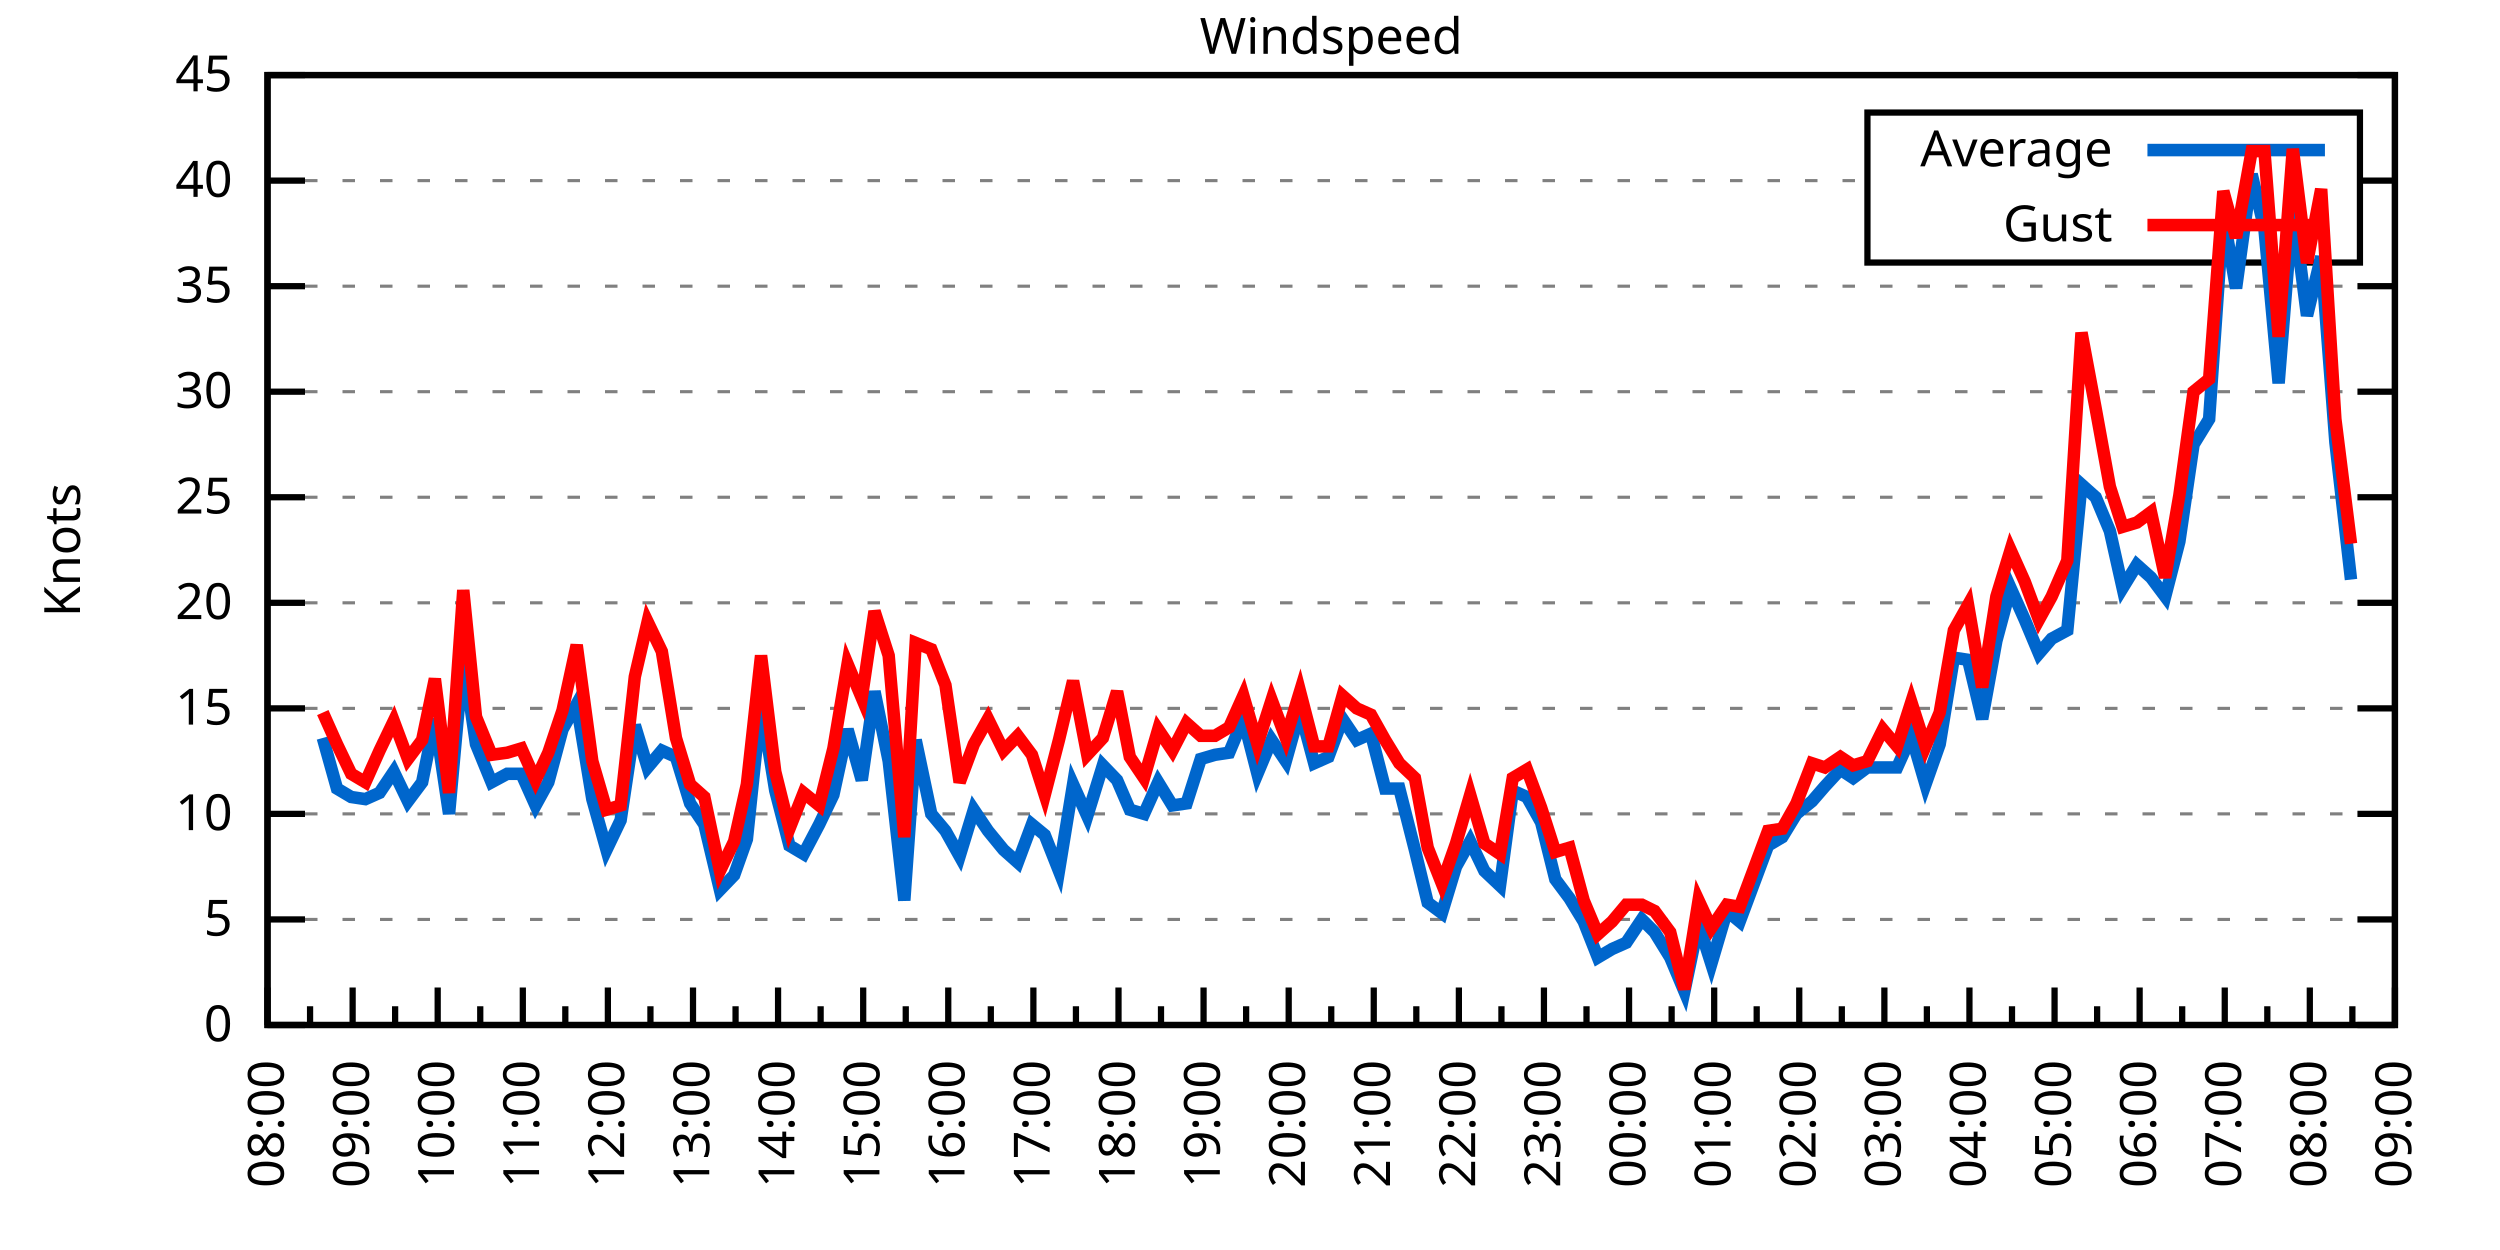
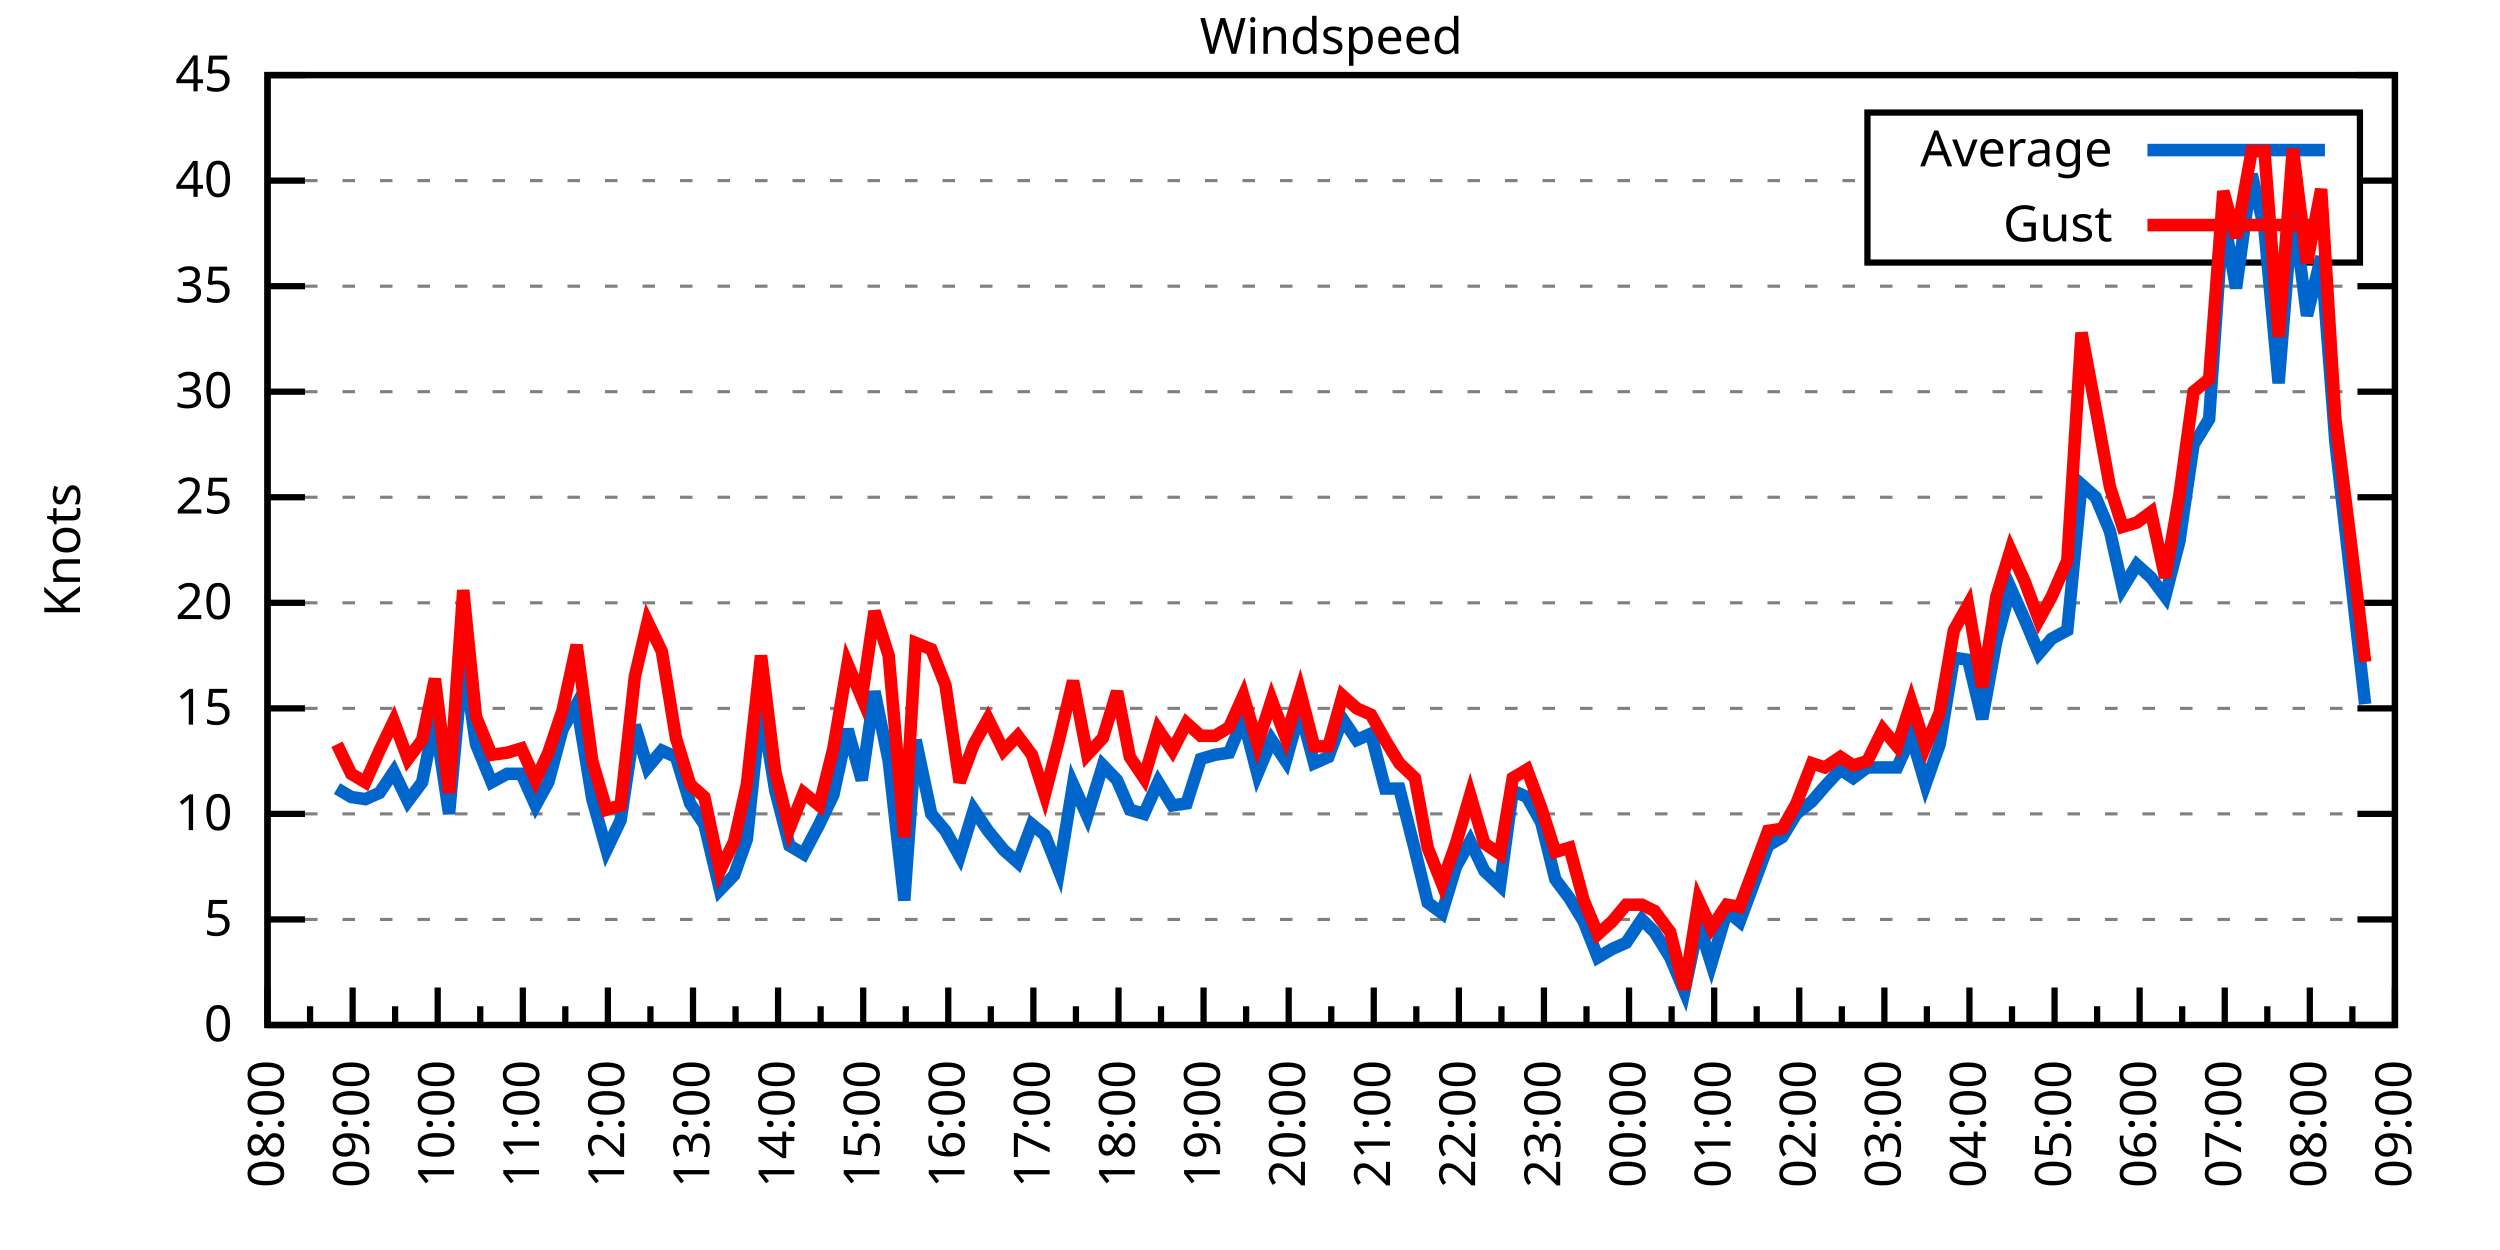
<svg xmlns="http://www.w3.org/2000/svg" xmlns:xlink="http://www.w3.org/1999/xlink" width="400" height="200" viewBox="0 0 400 200">
  <g id="gnuplot_canvas">
    <rect x="0" y="0" width="400" height="200" fill="none" />
    <defs>
      <circle id="gpDot" r="0.5" stroke-width="0.5" stroke="currentColor" />
      <path id="gpPt0" stroke-width="0.333" stroke="currentColor" d="M-1,0 h2 M0,-1 v2" />
      <path id="gpPt1" stroke-width="0.333" stroke="currentColor" d="M-1,-1 L1,1 M1,-1 L-1,1" />
      <path id="gpPt2" stroke-width="0.333" stroke="currentColor" d="M-1,0 L1,0 M0,-1 L0,1 M-1,-1 L1,1 M-1,1 L1,-1" />
      <rect id="gpPt3" stroke-width="0.333" stroke="currentColor" x="-1" y="-1" width="2" height="2" />
      <rect id="gpPt4" stroke-width="0.333" stroke="currentColor" fill="currentColor" x="-1" y="-1" width="2" height="2" />
      <circle id="gpPt5" stroke-width="0.333" stroke="currentColor" cx="0" cy="0" r="1" />
      <use xlink:href="#gpPt5" id="gpPt6" fill="currentColor" stroke="none" />
      <path id="gpPt7" stroke-width="0.333" stroke="currentColor" d="M0,-1.33 L-1.33,0.67 L1.33,0.67 z" />
      <use xlink:href="#gpPt7" id="gpPt8" fill="currentColor" stroke="none" />
      <use xlink:href="#gpPt7" id="gpPt9" stroke="currentColor" transform="rotate(180)" />
      <use xlink:href="#gpPt9" id="gpPt10" fill="currentColor" stroke="none" />
      <use xlink:href="#gpPt3" id="gpPt11" stroke="currentColor" transform="rotate(45)" />
      <use xlink:href="#gpPt11" id="gpPt12" fill="currentColor" stroke="none" />
      <path id="gpPt13" stroke-width="0.333" stroke="currentColor" d="M0,1.330 L1.265,0.411 L0.782,-1.067 L-0.782,-1.076 L-1.265,0.411 z" />
      <use xlink:href="#gpPt13" id="gpPt14" fill="currentColor" stroke="none" />
      <filter id="textbox" filterUnits="objectBoundingBox" x="0" y="0" height="1" width="1">
        <feFlood flood-color="white" flood-opacity="1" result="bgnd" />
        <feComposite in="SourceGraphic" in2="bgnd" operator="atop" />
      </filter>
      <filter id="greybox" filterUnits="objectBoundingBox" x="0" y="0" height="1" width="1">
        <feFlood flood-color="lightgrey" flood-opacity="1" result="grey" />
        <feComposite in="SourceGraphic" in2="grey" operator="atop" />
      </filter>
    </defs>
    <g fill="none" color="white" stroke="currentColor" stroke-width="1.00" stroke-linecap="butt" stroke-linejoin="miter">
</g>
    <g fill="none" color="black" stroke="currentColor" stroke-width="1.00" stroke-linecap="butt" stroke-linejoin="miter">
      <g stroke="none" shape-rendering="crispEdges">
        <polygon fill="rgb(255, 255, 255)" points="42.80,164.00 383.18,164.00 383.18,12.02 42.80,12.02 " />
      </g>
    </g>
    <g fill="none" color="black" stroke="currentColor" stroke-width="1.00" stroke-linecap="butt" stroke-linejoin="miter">
</g>
    <g fill="none" color="black" stroke="black" stroke-width="0.50" stroke-linecap="butt" stroke-linejoin="miter">
</g>
    <g fill="none" color="gray" stroke="currentColor" stroke-width="0.50" stroke-linecap="butt" stroke-linejoin="miter">
      <path stroke="gray" stroke-dasharray="2,4" class="gridline" d="M42.80,164.00 L383.19,164.00  " />
    </g>
    <g fill="none" color="gray" stroke="gray" stroke-width="1.00" stroke-linecap="butt" stroke-linejoin="miter">
</g>
    <g fill="none" color="black" stroke="currentColor" stroke-width="1.00" stroke-linecap="butt" stroke-linejoin="miter">
      <path stroke="black" d="M42.80,164.00 L48.80,164.00 M383.19,164.00 L377.19,164.00  " />
      <g transform="translate(37.20,166.60)" stroke="none" fill="black" font-family="Sans" font-size="8.00" text-anchor="end">
        <text>
          <tspan font-family="Sans"> 0</tspan>
        </text>
      </g>
    </g>
    <g fill="none" color="black" stroke="currentColor" stroke-width="1.00" stroke-linecap="butt" stroke-linejoin="miter">
</g>
    <g fill="none" color="black" stroke="black" stroke-width="0.50" stroke-linecap="butt" stroke-linejoin="miter">
</g>
    <g fill="none" color="gray" stroke="currentColor" stroke-width="0.50" stroke-linecap="butt" stroke-linejoin="miter">
      <path stroke="gray" stroke-dasharray="2,4" class="gridline" d="M42.80,147.11 L383.19,147.11  " />
    </g>
    <g fill="none" color="gray" stroke="gray" stroke-width="1.00" stroke-linecap="butt" stroke-linejoin="miter">
</g>
    <g fill="none" color="black" stroke="currentColor" stroke-width="1.00" stroke-linecap="butt" stroke-linejoin="miter">
      <path stroke="black" d="M42.80,147.11 L48.80,147.11 M383.19,147.11 L377.19,147.11  " />
      <g transform="translate(37.20,149.71)" stroke="none" fill="black" font-family="Sans" font-size="8.00" text-anchor="end">
        <text>
          <tspan font-family="Sans"> 5</tspan>
        </text>
      </g>
    </g>
    <g fill="none" color="black" stroke="currentColor" stroke-width="1.00" stroke-linecap="butt" stroke-linejoin="miter">
</g>
    <g fill="none" color="black" stroke="black" stroke-width="0.50" stroke-linecap="butt" stroke-linejoin="miter">
</g>
    <g fill="none" color="gray" stroke="currentColor" stroke-width="0.50" stroke-linecap="butt" stroke-linejoin="miter">
      <path stroke="gray" stroke-dasharray="2,4" class="gridline" d="M42.80,130.22 L383.19,130.22  " />
    </g>
    <g fill="none" color="gray" stroke="gray" stroke-width="1.00" stroke-linecap="butt" stroke-linejoin="miter">
</g>
    <g fill="none" color="black" stroke="currentColor" stroke-width="1.00" stroke-linecap="butt" stroke-linejoin="miter">
      <path stroke="black" d="M42.80,130.22 L48.80,130.22 M383.19,130.22 L377.19,130.22  " />
      <g transform="translate(37.20,132.82)" stroke="none" fill="black" font-family="Sans" font-size="8.00" text-anchor="end">
        <text>
          <tspan font-family="Sans"> 10</tspan>
        </text>
      </g>
    </g>
    <g fill="none" color="black" stroke="currentColor" stroke-width="1.00" stroke-linecap="butt" stroke-linejoin="miter">
</g>
    <g fill="none" color="black" stroke="black" stroke-width="0.50" stroke-linecap="butt" stroke-linejoin="miter">
</g>
    <g fill="none" color="gray" stroke="currentColor" stroke-width="0.50" stroke-linecap="butt" stroke-linejoin="miter">
      <path stroke="gray" stroke-dasharray="2,4" class="gridline" d="M42.80,113.34 L383.19,113.34  " />
    </g>
    <g fill="none" color="gray" stroke="gray" stroke-width="1.00" stroke-linecap="butt" stroke-linejoin="miter">
</g>
    <g fill="none" color="black" stroke="currentColor" stroke-width="1.00" stroke-linecap="butt" stroke-linejoin="miter">
      <path stroke="black" d="M42.80,113.34 L48.80,113.34 M383.19,113.34 L377.19,113.34  " />
      <g transform="translate(37.20,115.94)" stroke="none" fill="black" font-family="Sans" font-size="8.00" text-anchor="end">
        <text>
          <tspan font-family="Sans"> 15</tspan>
        </text>
      </g>
    </g>
    <g fill="none" color="black" stroke="currentColor" stroke-width="1.00" stroke-linecap="butt" stroke-linejoin="miter">
</g>
    <g fill="none" color="black" stroke="black" stroke-width="0.50" stroke-linecap="butt" stroke-linejoin="miter">
</g>
    <g fill="none" color="gray" stroke="currentColor" stroke-width="0.50" stroke-linecap="butt" stroke-linejoin="miter">
      <path stroke="gray" stroke-dasharray="2,4" class="gridline" d="M42.80,96.45 L383.19,96.45  " />
    </g>
    <g fill="none" color="gray" stroke="gray" stroke-width="1.00" stroke-linecap="butt" stroke-linejoin="miter">
</g>
    <g fill="none" color="black" stroke="currentColor" stroke-width="1.00" stroke-linecap="butt" stroke-linejoin="miter">
      <path stroke="black" d="M42.80,96.45 L48.80,96.45 M383.19,96.45 L377.19,96.45  " />
      <g transform="translate(37.20,99.05)" stroke="none" fill="black" font-family="Sans" font-size="8.00" text-anchor="end">
        <text>
          <tspan font-family="Sans"> 20</tspan>
        </text>
      </g>
    </g>
    <g fill="none" color="black" stroke="currentColor" stroke-width="1.00" stroke-linecap="butt" stroke-linejoin="miter">
</g>
    <g fill="none" color="black" stroke="black" stroke-width="0.50" stroke-linecap="butt" stroke-linejoin="miter">
</g>
    <g fill="none" color="gray" stroke="currentColor" stroke-width="0.50" stroke-linecap="butt" stroke-linejoin="miter">
      <path stroke="gray" stroke-dasharray="2,4" class="gridline" d="M42.80,79.56 L383.19,79.56  " />
    </g>
    <g fill="none" color="gray" stroke="gray" stroke-width="1.00" stroke-linecap="butt" stroke-linejoin="miter">
</g>
    <g fill="none" color="black" stroke="currentColor" stroke-width="1.00" stroke-linecap="butt" stroke-linejoin="miter">
      <path stroke="black" d="M42.80,79.56 L48.80,79.56 M383.19,79.56 L377.19,79.56  " />
      <g transform="translate(37.20,82.16)" stroke="none" fill="black" font-family="Sans" font-size="8.00" text-anchor="end">
        <text>
          <tspan font-family="Sans"> 25</tspan>
        </text>
      </g>
    </g>
    <g fill="none" color="black" stroke="currentColor" stroke-width="1.00" stroke-linecap="butt" stroke-linejoin="miter">
</g>
    <g fill="none" color="black" stroke="black" stroke-width="0.50" stroke-linecap="butt" stroke-linejoin="miter">
</g>
    <g fill="none" color="gray" stroke="currentColor" stroke-width="0.50" stroke-linecap="butt" stroke-linejoin="miter">
      <path stroke="gray" stroke-dasharray="2,4" class="gridline" d="M42.80,62.67 L383.19,62.67  " />
    </g>
    <g fill="none" color="gray" stroke="gray" stroke-width="1.00" stroke-linecap="butt" stroke-linejoin="miter">
</g>
    <g fill="none" color="black" stroke="currentColor" stroke-width="1.00" stroke-linecap="butt" stroke-linejoin="miter">
      <path stroke="black" d="M42.80,62.67 L48.80,62.67 M383.19,62.67 L377.19,62.67  " />
      <g transform="translate(37.20,65.27)" stroke="none" fill="black" font-family="Sans" font-size="8.00" text-anchor="end">
        <text>
          <tspan font-family="Sans"> 30</tspan>
        </text>
      </g>
    </g>
    <g fill="none" color="black" stroke="currentColor" stroke-width="1.00" stroke-linecap="butt" stroke-linejoin="miter">
</g>
    <g fill="none" color="black" stroke="black" stroke-width="0.50" stroke-linecap="butt" stroke-linejoin="miter">
</g>
    <g fill="none" color="gray" stroke="currentColor" stroke-width="0.50" stroke-linecap="butt" stroke-linejoin="miter">
      <path stroke="gray" stroke-dasharray="2,4" class="gridline" d="M42.80,45.79 L383.19,45.79  " />
    </g>
    <g fill="none" color="gray" stroke="gray" stroke-width="1.00" stroke-linecap="butt" stroke-linejoin="miter">
</g>
    <g fill="none" color="black" stroke="currentColor" stroke-width="1.00" stroke-linecap="butt" stroke-linejoin="miter">
      <path stroke="black" d="M42.80,45.79 L48.80,45.79 M383.19,45.79 L377.19,45.79  " />
      <g transform="translate(37.20,48.39)" stroke="none" fill="black" font-family="Sans" font-size="8.00" text-anchor="end">
        <text>
          <tspan font-family="Sans"> 35</tspan>
        </text>
      </g>
    </g>
    <g fill="none" color="black" stroke="currentColor" stroke-width="1.00" stroke-linecap="butt" stroke-linejoin="miter">
</g>
    <g fill="none" color="black" stroke="black" stroke-width="0.50" stroke-linecap="butt" stroke-linejoin="miter">
</g>
    <g fill="none" color="gray" stroke="currentColor" stroke-width="0.50" stroke-linecap="butt" stroke-linejoin="miter">
      <path stroke="gray" stroke-dasharray="2,4" class="gridline" d="M42.80,28.90 L298.79,28.90 M377.59,28.90 L383.19,28.90  " />
    </g>
    <g fill="none" color="gray" stroke="gray" stroke-width="1.00" stroke-linecap="butt" stroke-linejoin="miter">
</g>
    <g fill="none" color="black" stroke="currentColor" stroke-width="1.00" stroke-linecap="butt" stroke-linejoin="miter">
      <path stroke="black" d="M42.80,28.90 L48.80,28.90 M383.19,28.90 L377.19,28.90  " />
      <g transform="translate(37.20,31.50)" stroke="none" fill="black" font-family="Sans" font-size="8.00" text-anchor="end">
        <text>
          <tspan font-family="Sans"> 40</tspan>
        </text>
      </g>
    </g>
    <g fill="none" color="black" stroke="currentColor" stroke-width="1.00" stroke-linecap="butt" stroke-linejoin="miter">
</g>
    <g fill="none" color="black" stroke="black" stroke-width="0.50" stroke-linecap="butt" stroke-linejoin="miter">
</g>
    <g fill="none" color="gray" stroke="currentColor" stroke-width="0.50" stroke-linecap="butt" stroke-linejoin="miter">
      <path stroke="gray" stroke-dasharray="2,4" class="gridline" d="M42.80,12.01 L383.19,12.01  " />
    </g>
    <g fill="none" color="gray" stroke="gray" stroke-width="1.00" stroke-linecap="butt" stroke-linejoin="miter">
</g>
    <g fill="none" color="black" stroke="currentColor" stroke-width="1.00" stroke-linecap="butt" stroke-linejoin="miter">
      <path stroke="black" d="M42.80,12.01 L48.80,12.01 M383.19,12.01 L377.19,12.01  " />
      <g transform="translate(37.20,14.61)" stroke="none" fill="black" font-family="Sans" font-size="8.00" text-anchor="end">
        <text>
          <tspan font-family="Sans"> 45</tspan>
        </text>
      </g>
    </g>
    <g fill="none" color="black" stroke="currentColor" stroke-width="1.00" stroke-linecap="butt" stroke-linejoin="miter">
      <path stroke="black" d="M42.80,164.00 L42.80,158.00  " />
      <g transform="translate(45.40,169.60) rotate(270)" stroke="none" fill="black" font-family="Sans" font-size="8.00" text-anchor="end">
        <text>
          <tspan font-family="Sans">08:00</tspan>
        </text>
      </g>
    </g>
    <g fill="none" color="black" stroke="currentColor" stroke-width="1.00" stroke-linecap="butt" stroke-linejoin="miter">
      <path stroke="black" d="M49.61,164.00 L49.61,161.00 M56.42,164.00 L56.42,158.00  " />
      <g transform="translate(59.02,169.60) rotate(270)" stroke="none" fill="black" font-family="Sans" font-size="8.00" text-anchor="end">
        <text>
          <tspan font-family="Sans">09:00</tspan>
        </text>
      </g>
    </g>
    <g fill="none" color="black" stroke="currentColor" stroke-width="1.00" stroke-linecap="butt" stroke-linejoin="miter">
      <path stroke="black" d="M63.22,164.00 L63.22,161.00 M70.03,164.00 L70.03,158.00  " />
      <g transform="translate(72.63,169.60) rotate(270)" stroke="none" fill="black" font-family="Sans" font-size="8.00" text-anchor="end">
        <text>
          <tspan font-family="Sans">10:00</tspan>
        </text>
      </g>
    </g>
    <g fill="none" color="black" stroke="currentColor" stroke-width="1.00" stroke-linecap="butt" stroke-linejoin="miter">
      <path stroke="black" d="M76.84,164.00 L76.84,161.00 M83.65,164.00 L83.65,158.00  " />
      <g transform="translate(86.25,169.60) rotate(270)" stroke="none" fill="black" font-family="Sans" font-size="8.00" text-anchor="end">
        <text>
          <tspan font-family="Sans">11:00</tspan>
        </text>
      </g>
    </g>
    <g fill="none" color="black" stroke="currentColor" stroke-width="1.00" stroke-linecap="butt" stroke-linejoin="miter">
      <path stroke="black" d="M90.45,164.00 L90.45,161.00 M97.26,164.00 L97.26,158.00  " />
      <g transform="translate(99.86,169.60) rotate(270)" stroke="none" fill="black" font-family="Sans" font-size="8.00" text-anchor="end">
        <text>
          <tspan font-family="Sans">12:00</tspan>
        </text>
      </g>
    </g>
    <g fill="none" color="black" stroke="currentColor" stroke-width="1.00" stroke-linecap="butt" stroke-linejoin="miter">
      <path stroke="black" d="M104.07,164.00 L104.07,161.00 M110.88,164.00 L110.88,158.00  " />
      <g transform="translate(113.48,169.60) rotate(270)" stroke="none" fill="black" font-family="Sans" font-size="8.00" text-anchor="end">
        <text>
          <tspan font-family="Sans">13:00</tspan>
        </text>
      </g>
    </g>
    <g fill="none" color="black" stroke="currentColor" stroke-width="1.00" stroke-linecap="butt" stroke-linejoin="miter">
      <path stroke="black" d="M117.69,164.00 L117.69,161.00 M124.49,164.00 L124.49,158.00  " />
      <g transform="translate(127.09,169.60) rotate(270)" stroke="none" fill="black" font-family="Sans" font-size="8.00" text-anchor="end">
        <text>
          <tspan font-family="Sans">14:00</tspan>
        </text>
      </g>
    </g>
    <g fill="none" color="black" stroke="currentColor" stroke-width="1.00" stroke-linecap="butt" stroke-linejoin="miter">
      <path stroke="black" d="M131.30,164.00 L131.30,161.00 M138.11,164.00 L138.11,158.00  " />
      <g transform="translate(140.71,169.60) rotate(270)" stroke="none" fill="black" font-family="Sans" font-size="8.00" text-anchor="end">
        <text>
          <tspan font-family="Sans">15:00</tspan>
        </text>
      </g>
    </g>
    <g fill="none" color="black" stroke="currentColor" stroke-width="1.00" stroke-linecap="butt" stroke-linejoin="miter">
      <path stroke="black" d="M144.92,164.00 L144.92,161.00 M151.72,164.00 L151.72,158.00  " />
      <g transform="translate(154.32,169.60) rotate(270)" stroke="none" fill="black" font-family="Sans" font-size="8.00" text-anchor="end">
        <text>
          <tspan font-family="Sans">16:00</tspan>
        </text>
      </g>
    </g>
    <g fill="none" color="black" stroke="currentColor" stroke-width="1.00" stroke-linecap="butt" stroke-linejoin="miter">
      <path stroke="black" d="M158.53,164.00 L158.53,161.00 M165.34,164.00 L165.34,158.00  " />
      <g transform="translate(167.94,169.60) rotate(270)" stroke="none" fill="black" font-family="Sans" font-size="8.00" text-anchor="end">
        <text>
          <tspan font-family="Sans">17:00</tspan>
        </text>
      </g>
    </g>
    <g fill="none" color="black" stroke="currentColor" stroke-width="1.00" stroke-linecap="butt" stroke-linejoin="miter">
      <path stroke="black" d="M172.15,164.00 L172.15,161.00 M178.96,164.00 L178.96,158.00  " />
      <g transform="translate(181.56,169.60) rotate(270)" stroke="none" fill="black" font-family="Sans" font-size="8.00" text-anchor="end">
        <text>
          <tspan font-family="Sans">18:00</tspan>
        </text>
      </g>
    </g>
    <g fill="none" color="black" stroke="currentColor" stroke-width="1.00" stroke-linecap="butt" stroke-linejoin="miter">
      <path stroke="black" d="M185.76,164.00 L185.76,161.00 M192.57,164.00 L192.57,158.00  " />
      <g transform="translate(195.17,169.60) rotate(270)" stroke="none" fill="black" font-family="Sans" font-size="8.00" text-anchor="end">
        <text>
          <tspan font-family="Sans">19:00</tspan>
        </text>
      </g>
    </g>
    <g fill="none" color="black" stroke="currentColor" stroke-width="1.00" stroke-linecap="butt" stroke-linejoin="miter">
      <path stroke="black" d="M199.38,164.00 L199.38,161.00 M206.19,164.00 L206.19,158.00  " />
      <g transform="translate(208.79,169.60) rotate(270)" stroke="none" fill="black" font-family="Sans" font-size="8.00" text-anchor="end">
        <text>
          <tspan font-family="Sans">20:00</tspan>
        </text>
      </g>
    </g>
    <g fill="none" color="black" stroke="currentColor" stroke-width="1.00" stroke-linecap="butt" stroke-linejoin="miter">
      <path stroke="black" d="M213.00,164.00 L213.00,161.00 M219.80,164.00 L219.80,158.00  " />
      <g transform="translate(222.40,169.60) rotate(270)" stroke="none" fill="black" font-family="Sans" font-size="8.00" text-anchor="end">
        <text>
          <tspan font-family="Sans">21:00</tspan>
        </text>
      </g>
    </g>
    <g fill="none" color="black" stroke="currentColor" stroke-width="1.00" stroke-linecap="butt" stroke-linejoin="miter">
      <path stroke="black" d="M226.61,164.00 L226.61,161.00 M233.42,164.00 L233.42,158.00  " />
      <g transform="translate(236.02,169.60) rotate(270)" stroke="none" fill="black" font-family="Sans" font-size="8.00" text-anchor="end">
        <text>
          <tspan font-family="Sans">22:00</tspan>
        </text>
      </g>
    </g>
    <g fill="none" color="black" stroke="currentColor" stroke-width="1.00" stroke-linecap="butt" stroke-linejoin="miter">
      <path stroke="black" d="M240.23,164.00 L240.23,161.00 M247.03,164.00 L247.03,158.00  " />
      <g transform="translate(249.63,169.60) rotate(270)" stroke="none" fill="black" font-family="Sans" font-size="8.00" text-anchor="end">
        <text>
          <tspan font-family="Sans">23:00</tspan>
        </text>
      </g>
    </g>
    <g fill="none" color="black" stroke="currentColor" stroke-width="1.00" stroke-linecap="butt" stroke-linejoin="miter">
      <path stroke="black" d="M253.84,164.00 L253.84,161.00 M260.65,164.00 L260.65,158.00  " />
      <g transform="translate(263.25,169.60) rotate(270)" stroke="none" fill="black" font-family="Sans" font-size="8.00" text-anchor="end">
        <text>
          <tspan font-family="Sans">00:00</tspan>
        </text>
      </g>
    </g>
    <g fill="none" color="black" stroke="currentColor" stroke-width="1.00" stroke-linecap="butt" stroke-linejoin="miter">
      <path stroke="black" d="M267.46,164.00 L267.46,161.00 M274.27,164.00 L274.27,158.00  " />
      <g transform="translate(276.87,169.60) rotate(270)" stroke="none" fill="black" font-family="Sans" font-size="8.00" text-anchor="end">
        <text>
          <tspan font-family="Sans">01:00</tspan>
        </text>
      </g>
    </g>
    <g fill="none" color="black" stroke="currentColor" stroke-width="1.00" stroke-linecap="butt" stroke-linejoin="miter">
      <path stroke="black" d="M281.07,164.00 L281.07,161.00 M287.88,164.00 L287.88,158.00  " />
      <g transform="translate(290.48,169.60) rotate(270)" stroke="none" fill="black" font-family="Sans" font-size="8.00" text-anchor="end">
        <text>
          <tspan font-family="Sans">02:00</tspan>
        </text>
      </g>
    </g>
    <g fill="none" color="black" stroke="currentColor" stroke-width="1.00" stroke-linecap="butt" stroke-linejoin="miter">
      <path stroke="black" d="M294.69,164.00 L294.69,161.00 M301.50,164.00 L301.50,158.00  " />
      <g transform="translate(304.10,169.60) rotate(270)" stroke="none" fill="black" font-family="Sans" font-size="8.00" text-anchor="end">
        <text>
          <tspan font-family="Sans">03:00</tspan>
        </text>
      </g>
    </g>
    <g fill="none" color="black" stroke="currentColor" stroke-width="1.00" stroke-linecap="butt" stroke-linejoin="miter">
      <path stroke="black" d="M308.30,164.00 L308.30,161.00 M315.11,164.00 L315.11,158.00  " />
      <g transform="translate(317.71,169.60) rotate(270)" stroke="none" fill="black" font-family="Sans" font-size="8.00" text-anchor="end">
        <text>
          <tspan font-family="Sans">04:00</tspan>
        </text>
      </g>
    </g>
    <g fill="none" color="black" stroke="currentColor" stroke-width="1.00" stroke-linecap="butt" stroke-linejoin="miter">
      <path stroke="black" d="M321.92,164.00 L321.92,161.00 M328.73,164.00 L328.73,158.00  " />
      <g transform="translate(331.33,169.60) rotate(270)" stroke="none" fill="black" font-family="Sans" font-size="8.00" text-anchor="end">
        <text>
          <tspan font-family="Sans">05:00</tspan>
        </text>
      </g>
    </g>
    <g fill="none" color="black" stroke="currentColor" stroke-width="1.00" stroke-linecap="butt" stroke-linejoin="miter">
      <path stroke="black" d="M335.54,164.00 L335.54,161.00 M342.34,164.00 L342.34,158.00  " />
      <g transform="translate(344.94,169.60) rotate(270)" stroke="none" fill="black" font-family="Sans" font-size="8.00" text-anchor="end">
        <text>
          <tspan font-family="Sans">06:00</tspan>
        </text>
      </g>
    </g>
    <g fill="none" color="black" stroke="currentColor" stroke-width="1.00" stroke-linecap="butt" stroke-linejoin="miter">
      <path stroke="black" d="M349.15,164.00 L349.15,161.00 M355.96,164.00 L355.96,158.00  " />
      <g transform="translate(358.56,169.60) rotate(270)" stroke="none" fill="black" font-family="Sans" font-size="8.00" text-anchor="end">
        <text>
          <tspan font-family="Sans">07:00</tspan>
        </text>
      </g>
    </g>
    <g fill="none" color="black" stroke="currentColor" stroke-width="1.00" stroke-linecap="butt" stroke-linejoin="miter">
      <path stroke="black" d="M362.77,164.00 L362.77,161.00 M369.57,164.00 L369.57,158.00  " />
      <g transform="translate(372.17,169.60) rotate(270)" stroke="none" fill="black" font-family="Sans" font-size="8.00" text-anchor="end">
        <text>
          <tspan font-family="Sans">08:00</tspan>
        </text>
      </g>
    </g>
    <g fill="none" color="black" stroke="currentColor" stroke-width="1.00" stroke-linecap="butt" stroke-linejoin="miter">
      <path stroke="black" d="M376.38,164.00 L376.38,161.00 M383.19,164.00 L383.19,158.00  " />
      <g transform="translate(385.79,169.60) rotate(270)" stroke="none" fill="black" font-family="Sans" font-size="8.00" text-anchor="end">
        <text>
          <tspan font-family="Sans">09:00</tspan>
        </text>
      </g>
    </g>
    <g fill="none" color="black" stroke="currentColor" stroke-width="1.00" stroke-linecap="butt" stroke-linejoin="miter">
</g>
    <g fill="none" color="black" stroke="currentColor" stroke-width="1.00" stroke-linecap="butt" stroke-linejoin="miter">
      <path stroke="black" d="M42.80,12.01 L42.80,164.00 L383.19,164.00 L383.19,12.01 L42.80,12.01 Z  " />
    </g>
    <g fill="none" color="black" stroke="currentColor" stroke-width="1.00" stroke-linecap="butt" stroke-linejoin="miter">
      <g transform="translate(12.80,88.01) rotate(270)" stroke="none" fill="black" font-family="Sans" font-size="8.00" text-anchor="middle">
        <text>
          <tspan font-family="Sans">Knots</tspan>
        </text>
      </g>
    </g>
    <g fill="none" color="black" stroke="currentColor" stroke-width="1.00" stroke-linecap="butt" stroke-linejoin="miter">
</g>
    <g fill="none" color="black" stroke="currentColor" stroke-width="1.00" stroke-linecap="butt" stroke-linejoin="miter">
      <path stroke="black" d="M298.79,42.01 L298.79,18.01 L377.59,18.01 L377.59,42.01 L298.79,42.01 Z  " />
    </g>
    <g id="Windspeed_plot_1">
      <g fill="none" color="white" stroke="black" stroke-width="2.00" stroke-linecap="butt" stroke-linejoin="miter">
</g>
      <g fill="none" color="black" stroke="currentColor" stroke-width="2.00" stroke-linecap="butt" stroke-linejoin="miter">
        <g transform="translate(337.99,26.61)" stroke="none" fill="black" font-family="Sans" font-size="8.00" text-anchor="end">
          <text>
            <tspan font-family="Sans">Average</tspan>
          </text>
        </g>
      </g>
      <g fill="none" color="black" stroke="currentColor" stroke-width="2.00" stroke-linecap="butt" stroke-linejoin="miter">
-         <path stroke="rgb(  0, 102, 204)" d="M343.59,24.01 L371.99,24.01 M51.65,118.07 L53.92,126.17 L56.19,127.52 L58.46,127.86 L60.73,126.85 L63.00,123.47   L65.27,128.20 L67.54,125.16 L69.58,115.03 L71.85,130.22 L74.12,105.23 L76.16,119.08 L78.65,125.16 L81.15,123.81   L83.42,123.81 L85.69,128.87 L87.73,125.16 L90.00,116.71 L92.27,112.66 L94.77,127.86 L97.04,135.97 L99.30,131.24   L101.57,116.04 L103.62,122.79 L105.89,120.09 L108.15,121.11 L110.42,128.54 L112.69,131.91 L115.19,142.38 L117.46,140.02   L119.50,134.28 L121.77,112.66 L124.04,126.51 L126.31,135.29 L128.58,136.64 L131.07,131.91 L133.34,127.18 L135.61,116.71   L137.88,124.82 L139.92,110.63 L142.19,121.78 L144.69,144.07 L146.51,118.40 L149.00,130.22 L151.27,132.93 L153.54,136.98   L155.81,129.55 L158.08,132.93 L160.57,135.97 L162.84,137.99 L165.11,131.91 L167.16,133.60 L169.43,139.34 L171.69,125.50   L173.96,130.56 L176.46,122.46 L178.73,124.82 L180.77,129.55 L183.04,130.22 L185.31,125.16 L187.58,128.87 L189.85,128.54   L192.12,121.44 L194.39,120.77 L196.66,120.43 L198.93,115.03 L201.19,123.81 L203.46,118.40 L205.73,121.78 L208.00,113.67   L210.27,122.12 L212.54,121.11 L214.81,115.03 L217.08,118.40 L219.35,117.39 L221.62,126.17 L223.89,126.17 L226.38,135.97   L228.43,144.41 L230.70,146.10 L232.96,138.67 L235.23,134.62 L237.50,139.34 L240.00,141.71 L242.04,126.51 L244.31,127.52   L246.58,131.58 L248.85,140.69 L251.12,143.73 L253.39,147.45 L255.66,153.19 L257.93,151.84 L260.20,150.83 L262.69,147.11   L264.73,149.14 L267.23,153.19 L269.50,158.60 L271.77,147.79 L273.81,154.21 L276.31,145.76 L278.35,147.45 L282.89,135.29   L285.16,133.94 L287.43,130.22 L289.92,128.20 L291.97,125.83 L294.46,123.13 L296.50,124.48 L298.77,122.79 L301.27,122.79   L303.54,122.79 L305.81,117.73 L308.08,125.50 L310.35,119.08 L312.62,105.23 L314.89,105.57 L317.15,115.03 L319.42,102.53   L321.69,94.08 L323.96,99.15 L326.23,104.56 L328.27,102.19 L330.77,100.84 L333.04,77.53 L335.31,79.56 L337.58,84.97   L339.62,94.08 L341.89,90.37 L344.16,92.40 L346.43,95.44 L348.70,86.65 L350.97,71.12 L353.46,67.06 L355.73,34.30   L357.77,46.12 L360.27,27.88 L362.31,36.67 L364.58,61.32 L366.85,32.95 L369.12,50.51 L371.39,41.06 L373.66,70.78   L376.16,92.73  " />
+         <path stroke="rgb(  0, 102, 204)" d="M343.59,24.01 L371.99,24.01 M53.92,126.17 L56.19,127.52 L58.46,127.86 L60.73,126.85 L63.00,123.47 L65.27,128.20   L67.54,125.16 L69.58,115.03 L71.85,130.22 L74.12,105.23 L76.16,119.08 L78.65,125.16 L81.15,123.81 L83.42,123.81   L85.69,128.87 L87.73,125.16 L90.00,116.71 L92.27,112.66 L94.77,127.86 L97.04,135.97 L99.30,131.24 L101.57,116.04   L103.62,122.79 L105.89,120.09 L108.15,121.11 L110.42,128.54 L112.69,131.91 L115.19,142.38 L117.46,140.02 L119.50,134.28   L121.77,112.66 L124.04,126.51 L126.31,135.29 L128.58,136.64 L131.07,131.91 L133.34,127.18 L135.61,116.71 L137.88,124.82   L139.92,110.63 L142.19,121.78 L144.69,144.07 L146.51,118.40 L149.00,130.22 L151.27,132.93 L153.54,136.98 L155.81,129.55   L158.08,132.93 L160.57,135.97 L162.84,137.99 L165.11,131.91 L167.16,133.60 L169.43,139.34 L171.69,125.50 L173.96,130.56   L176.46,122.46 L178.73,124.82 L180.77,129.55 L183.04,130.22 L185.31,125.16 L187.58,128.87 L189.85,128.54 L192.12,121.44   L194.39,120.77 L196.66,120.43 L198.93,115.03 L201.19,123.81 L203.46,118.40 L205.73,121.78 L208.00,113.67 L210.27,122.12   L212.54,121.11 L214.81,115.03 L217.08,118.40 L219.35,117.39 L221.62,126.17 L223.89,126.17 L226.38,135.97 L228.43,144.41   L230.70,146.10 L232.96,138.67 L235.23,134.62 L237.50,139.34 L240.00,141.71 L242.04,126.51 L244.31,127.52 L246.58,131.58   L248.85,140.69 L251.12,143.73 L253.39,147.45 L255.66,153.19 L257.93,151.84 L260.20,150.83 L262.69,147.11 L264.73,149.14   L267.23,153.19 L269.50,158.60 L271.77,147.79 L273.81,154.21 L276.31,145.76 L278.35,147.45 L282.89,135.29 L285.16,133.94   L287.43,130.22 L289.92,128.20 L291.97,125.83 L294.46,123.13 L296.50,124.48 L298.77,122.79 L301.27,122.79 L303.54,122.79   L305.81,117.73 L308.08,125.50 L310.35,119.08 L312.62,105.23 L314.89,105.57 L317.15,115.03 L319.42,102.53 L321.69,94.08   L323.96,99.15 L326.23,104.56 L328.27,102.19 L330.77,100.84 L333.04,77.53 L335.31,79.56 L337.58,84.97 L339.62,94.08   L341.89,90.37 L344.16,92.40 L346.43,95.44 L348.70,86.65 L350.97,71.12 L353.46,67.06 L355.73,34.30 L357.77,46.12   L360.27,27.88 L362.31,36.67 L364.58,61.32 L366.85,32.95 L369.12,50.51 L371.39,41.06 L373.66,70.78 L376.16,92.73   L378.42,112.66  " />
      </g>
    </g>
    <g id="Windspeed_plot_2">
      <g fill="none" color="black" stroke="currentColor" stroke-width="2.00" stroke-linecap="butt" stroke-linejoin="miter">
        <g transform="translate(337.99,38.61)" stroke="none" fill="black" font-family="Sans" font-size="8.00" text-anchor="end">
          <text>
            <tspan font-family="Sans">Gust</tspan>
          </text>
        </g>
      </g>
      <g fill="none" color="black" stroke="currentColor" stroke-width="2.00" stroke-linecap="butt" stroke-linejoin="miter">
-         <path stroke="rgb(255,   0,   0)" d="M343.59,36.01 L371.99,36.01 M51.65,114.01 L53.92,119.08 L56.19,123.81 L58.46,125.16 L60.73,120.09 L63.00,115.36   L65.27,121.44 L67.54,118.40 L69.58,108.61 L71.85,126.85 L74.12,94.42 L76.16,114.69 L78.65,120.77 L81.15,120.43   L83.42,119.75 L85.69,124.82 L87.73,120.43 L90.00,113.67 L92.27,103.20 L94.77,121.78 L97.04,129.55 L99.30,128.87   L101.57,108.27 L103.62,99.49 L105.89,104.22 L108.15,118.07 L110.42,125.50 L112.69,127.52 L115.19,139.34 L117.46,134.62   L119.50,125.50 L121.77,104.89 L124.04,123.47 L126.31,132.59 L128.58,126.85 L131.07,128.87 L133.34,119.75 L135.61,106.24   L137.88,111.65 L139.92,97.80 L142.19,104.89 L144.69,133.94 L146.51,102.87 L149.00,103.88 L151.27,109.62 L153.54,125.16   L155.81,119.08 L158.08,115.03 L160.57,120.09 L162.84,117.73 L165.11,120.77 L167.16,127.18 L169.43,118.40 L171.69,108.95   L173.96,120.77 L176.46,118.07 L178.73,110.63 L180.77,121.11 L183.04,124.48 L185.31,116.71 L187.58,120.09 L189.85,115.70   L192.12,117.73 L194.39,117.73 L196.66,116.38 L198.93,111.31 L201.19,119.08 L203.46,111.99 L205.73,118.07 L208.00,110.63   L210.27,119.42 L212.54,119.42 L214.81,111.31 L217.08,113.34 L219.35,114.35 L221.62,118.40 L223.89,122.12 L226.38,124.48   L228.43,135.63 L230.70,141.37 L232.96,134.95 L235.23,127.18 L237.50,134.95 L240.00,136.64 L242.04,124.48 L244.31,123.13   L246.58,129.21 L248.85,136.30 L251.12,135.63 L253.39,144.07 L255.66,149.48 L257.93,147.45 L260.20,144.75 L262.69,144.75   L264.73,145.76 L267.23,149.14 L269.50,158.26 L271.77,144.07 L273.81,148.46 L276.31,144.75 L278.35,145.09 L282.89,132.93   L285.16,132.59 L287.43,128.54 L289.92,122.12 L291.97,122.79 L294.46,121.11 L296.50,122.46 L298.77,121.78 L301.27,116.71   L303.54,119.42 L305.81,112.32 L308.08,119.42 L310.35,114.01 L312.62,100.84 L314.89,96.79 L317.15,109.96 L319.42,95.44   L321.69,88.00 L323.96,93.07 L326.23,99.15 L328.27,95.44 L330.77,89.69 L333.04,53.22 L335.31,65.38 L337.58,77.87   L339.62,84.29 L341.89,83.61 L344.16,81.93 L346.43,92.40 L348.70,79.22 L350.97,62.67 L353.46,60.65 L355.73,30.59   L357.77,38.02 L360.27,24.17 L362.31,24.17 L364.58,53.89 L366.85,23.83 L369.12,42.07 L371.39,30.25 L373.66,67.06   L376.16,86.99  " />
+         <path stroke="rgb(255,   0,   0)" d="M343.59,36.01 L371.99,36.01 M53.92,119.08 L56.19,123.81 L58.46,125.16 L60.73,120.09 L63.00,115.36 L65.27,121.44   L67.54,118.40 L69.58,108.61 L71.85,126.85 L74.12,94.42 L76.16,114.69 L78.65,120.77 L81.15,120.43 L83.42,119.75   L85.69,124.82 L87.73,120.43 L90.00,113.67 L92.27,103.20 L94.77,121.78 L97.04,129.55 L99.30,128.87 L101.57,108.27   L103.62,99.49 L105.89,104.22 L108.15,118.07 L110.42,125.50 L112.69,127.52 L115.19,139.34 L117.46,134.62 L119.50,125.50   L121.77,104.89 L124.04,123.47 L126.31,132.59 L128.58,126.85 L131.07,128.87 L133.34,119.75 L135.61,106.24 L137.88,111.65   L139.92,97.80 L142.19,104.89 L144.69,133.94 L146.51,102.87 L149.00,103.88 L151.27,109.62 L153.54,125.16 L155.81,119.08   L158.08,115.03 L160.57,120.09 L162.84,117.73 L165.11,120.77 L167.16,127.18 L169.43,118.40 L171.69,108.95 L173.96,120.77   L176.46,118.07 L178.73,110.63 L180.77,121.11 L183.04,124.48 L185.31,116.71 L187.58,120.09 L189.85,115.70 L192.12,117.73   L194.39,117.73 L196.66,116.38 L198.93,111.31 L201.19,119.08 L203.46,111.99 L205.73,118.07 L208.00,110.63 L210.27,119.42   L212.54,119.42 L214.81,111.31 L217.08,113.34 L219.35,114.35 L221.62,118.40 L223.89,122.12 L226.38,124.48 L228.43,135.63   L230.70,141.37 L232.96,134.95 L235.23,127.18 L237.50,134.95 L240.00,136.64 L242.04,124.48 L244.31,123.13 L246.58,129.21   L248.85,136.30 L251.12,135.63 L253.39,144.07 L255.66,149.48 L257.93,147.45 L260.20,144.75 L262.69,144.75 L264.73,145.76   L267.23,149.14 L269.50,158.26 L271.77,144.07 L273.81,148.46 L276.31,144.75 L278.35,145.09 L282.89,132.93 L285.16,132.59   L287.43,128.54 L289.92,122.12 L291.97,122.79 L294.46,121.11 L296.50,122.46 L298.77,121.78 L301.27,116.71 L303.54,119.42   L305.81,112.32 L308.08,119.42 L310.35,114.01 L312.62,100.84 L314.89,96.79 L317.15,109.96 L319.42,95.44 L321.69,88.00   L323.96,93.07 L326.23,99.15 L328.27,95.44 L330.77,89.69 L333.04,53.22 L335.31,65.38 L337.58,77.87 L339.62,84.29   L341.89,83.61 L344.16,81.93 L346.43,92.40 L348.70,79.22 L350.97,62.67 L353.46,60.65 L355.73,30.59 L357.77,38.02   L360.27,24.17 L362.31,24.17 L364.58,53.89 L366.85,23.83 L369.12,42.07 L371.39,30.25 L373.66,67.06 L376.16,86.99   L378.42,105.91  " />
      </g>
    </g>
    <g fill="none" color="black" stroke="currentColor" stroke-width="2.00" stroke-linecap="butt" stroke-linejoin="miter">
</g>
    <g fill="none" color="black" stroke="black" stroke-width="1.00" stroke-linecap="butt" stroke-linejoin="miter">
</g>
    <g fill="none" color="black" stroke="currentColor" stroke-width="1.00" stroke-linecap="butt" stroke-linejoin="miter">
      <path stroke="black" d="M42.80,12.01 L42.80,164.00 L383.19,164.00 L383.19,12.01 L42.80,12.01 Z  " />
    </g>
    <g fill="none" color="black" stroke="currentColor" stroke-width="1.00" stroke-linecap="butt" stroke-linejoin="miter">
      <g transform="translate(212.99,8.61)" stroke="none" fill="black" font-family="Sans" font-size="8.00" text-anchor="middle">
        <text>
          <tspan font-family="Sans">Windspeed</tspan>
        </text>
      </g>
    </g>
    <g fill="none" color="black" stroke="currentColor" stroke-width="1.00" stroke-linecap="butt" stroke-linejoin="miter">
</g>
  </g>
</svg>
